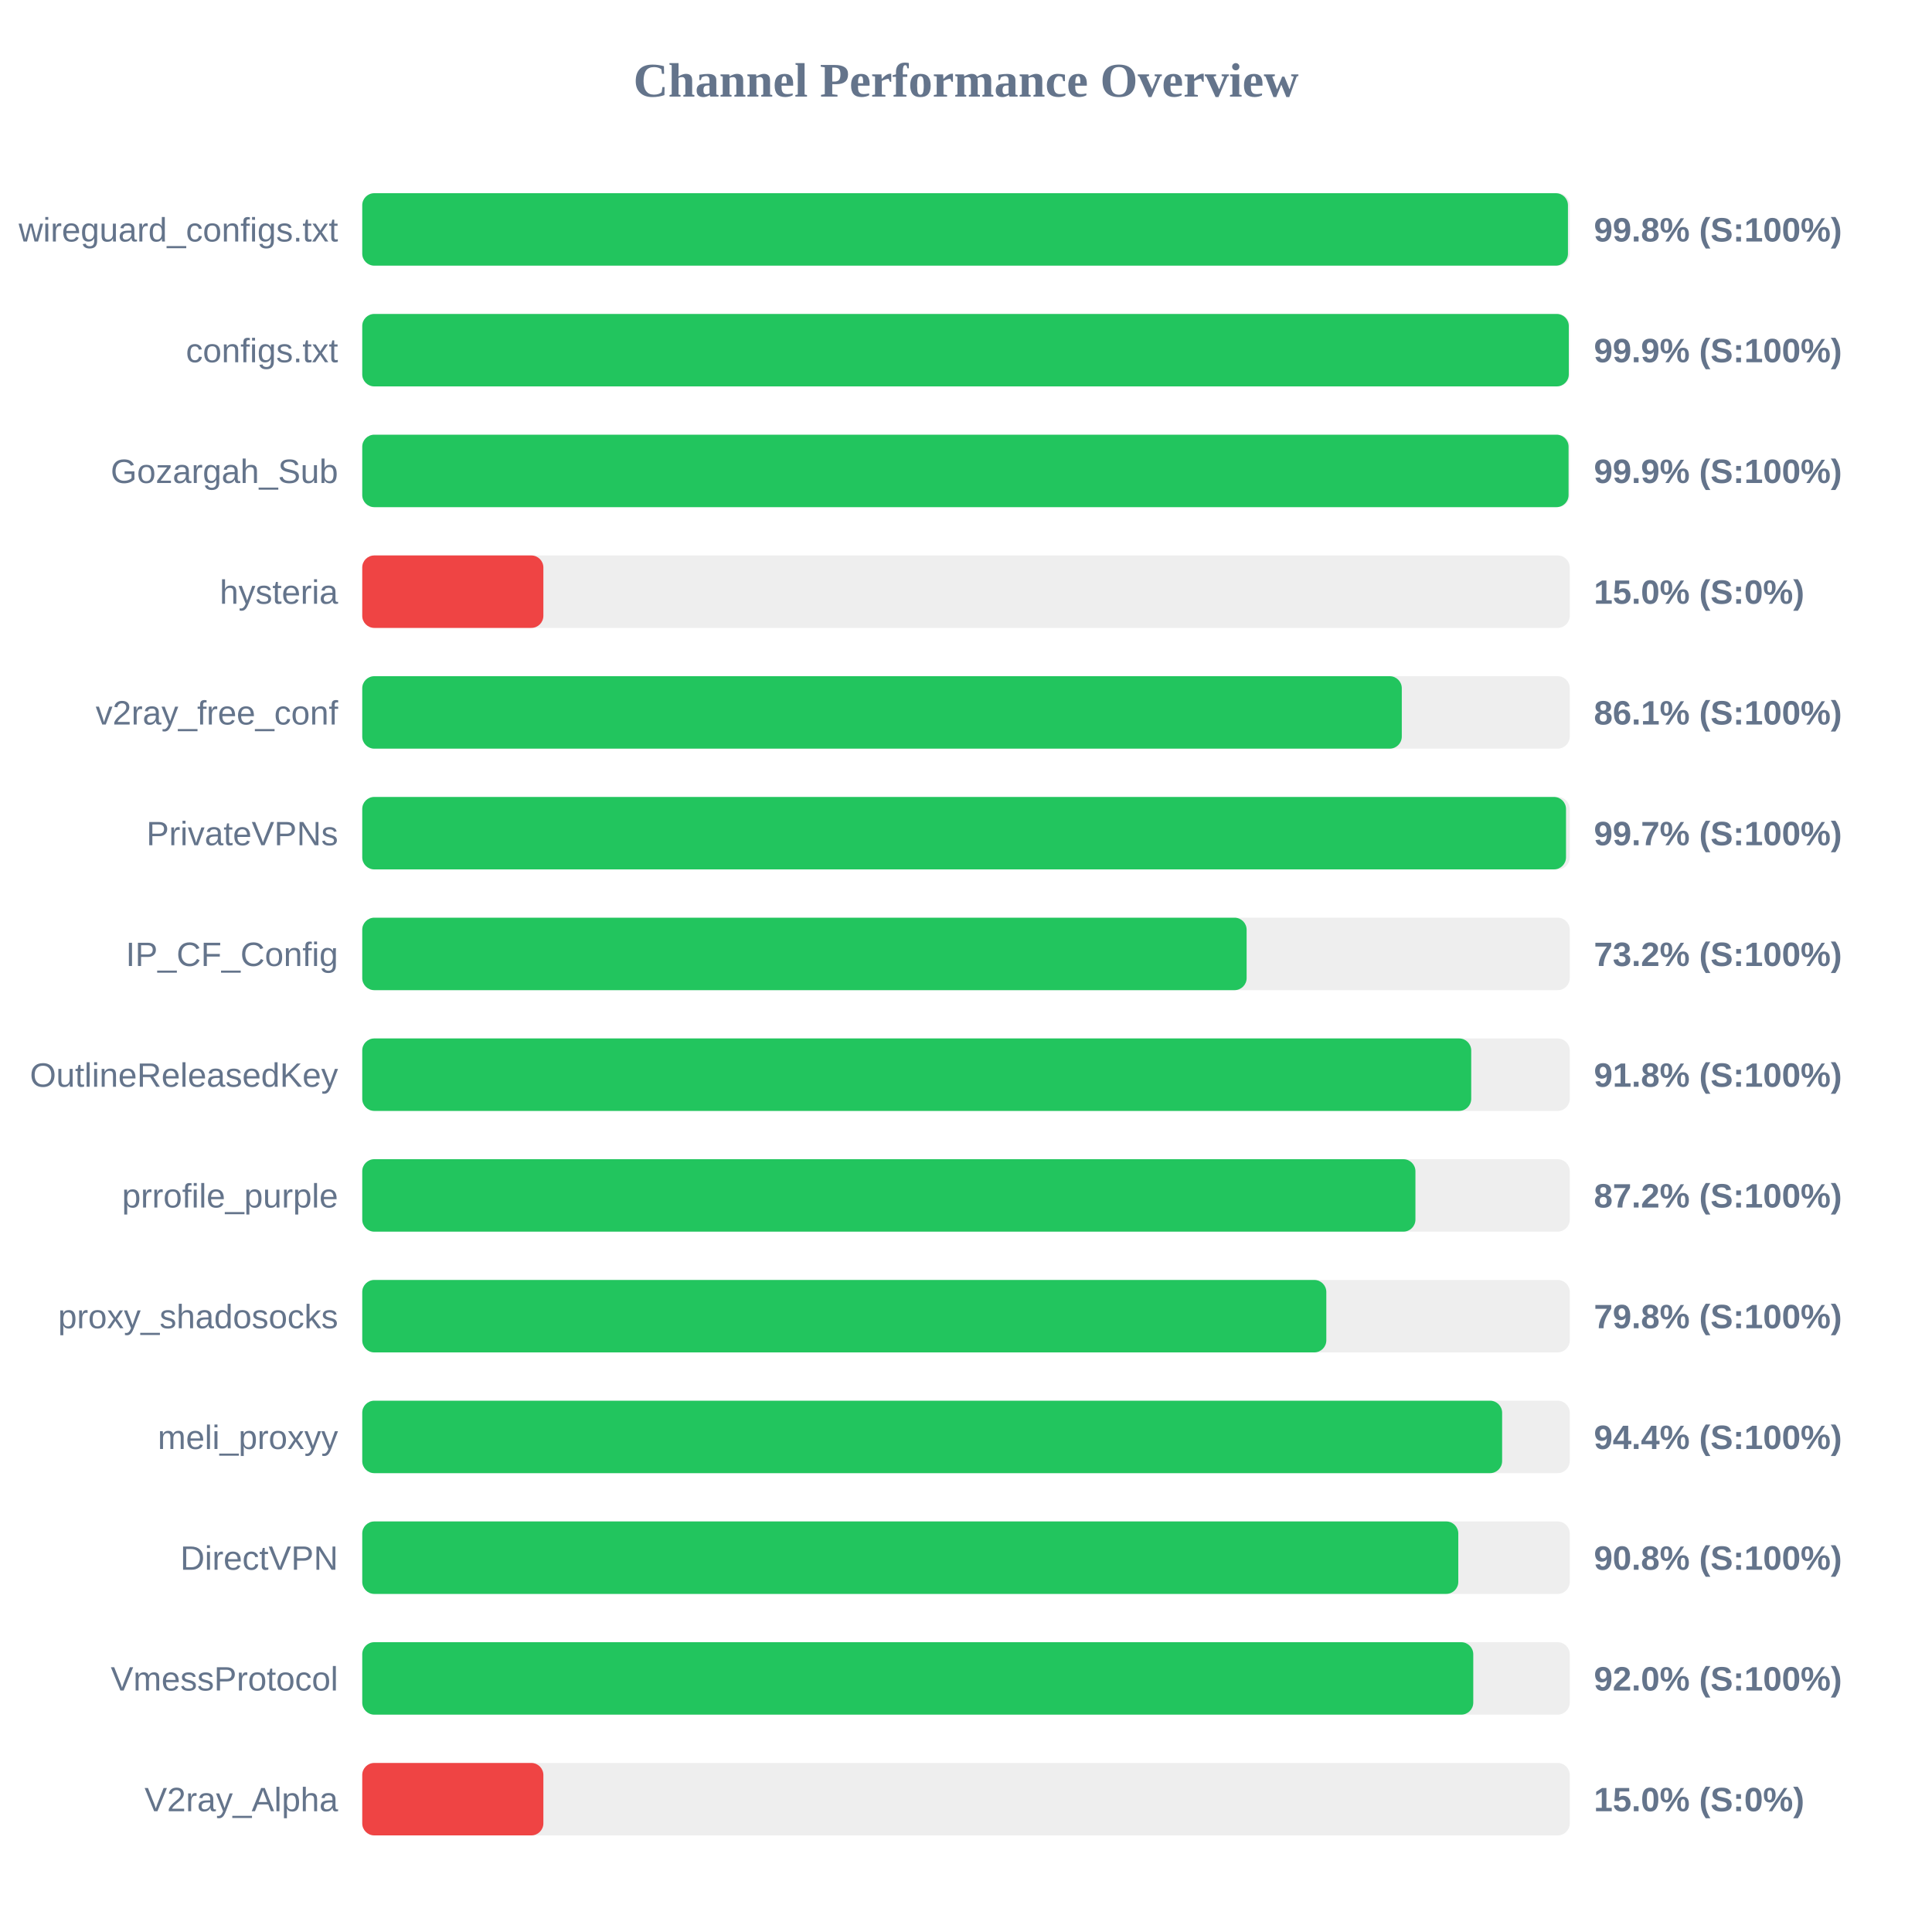
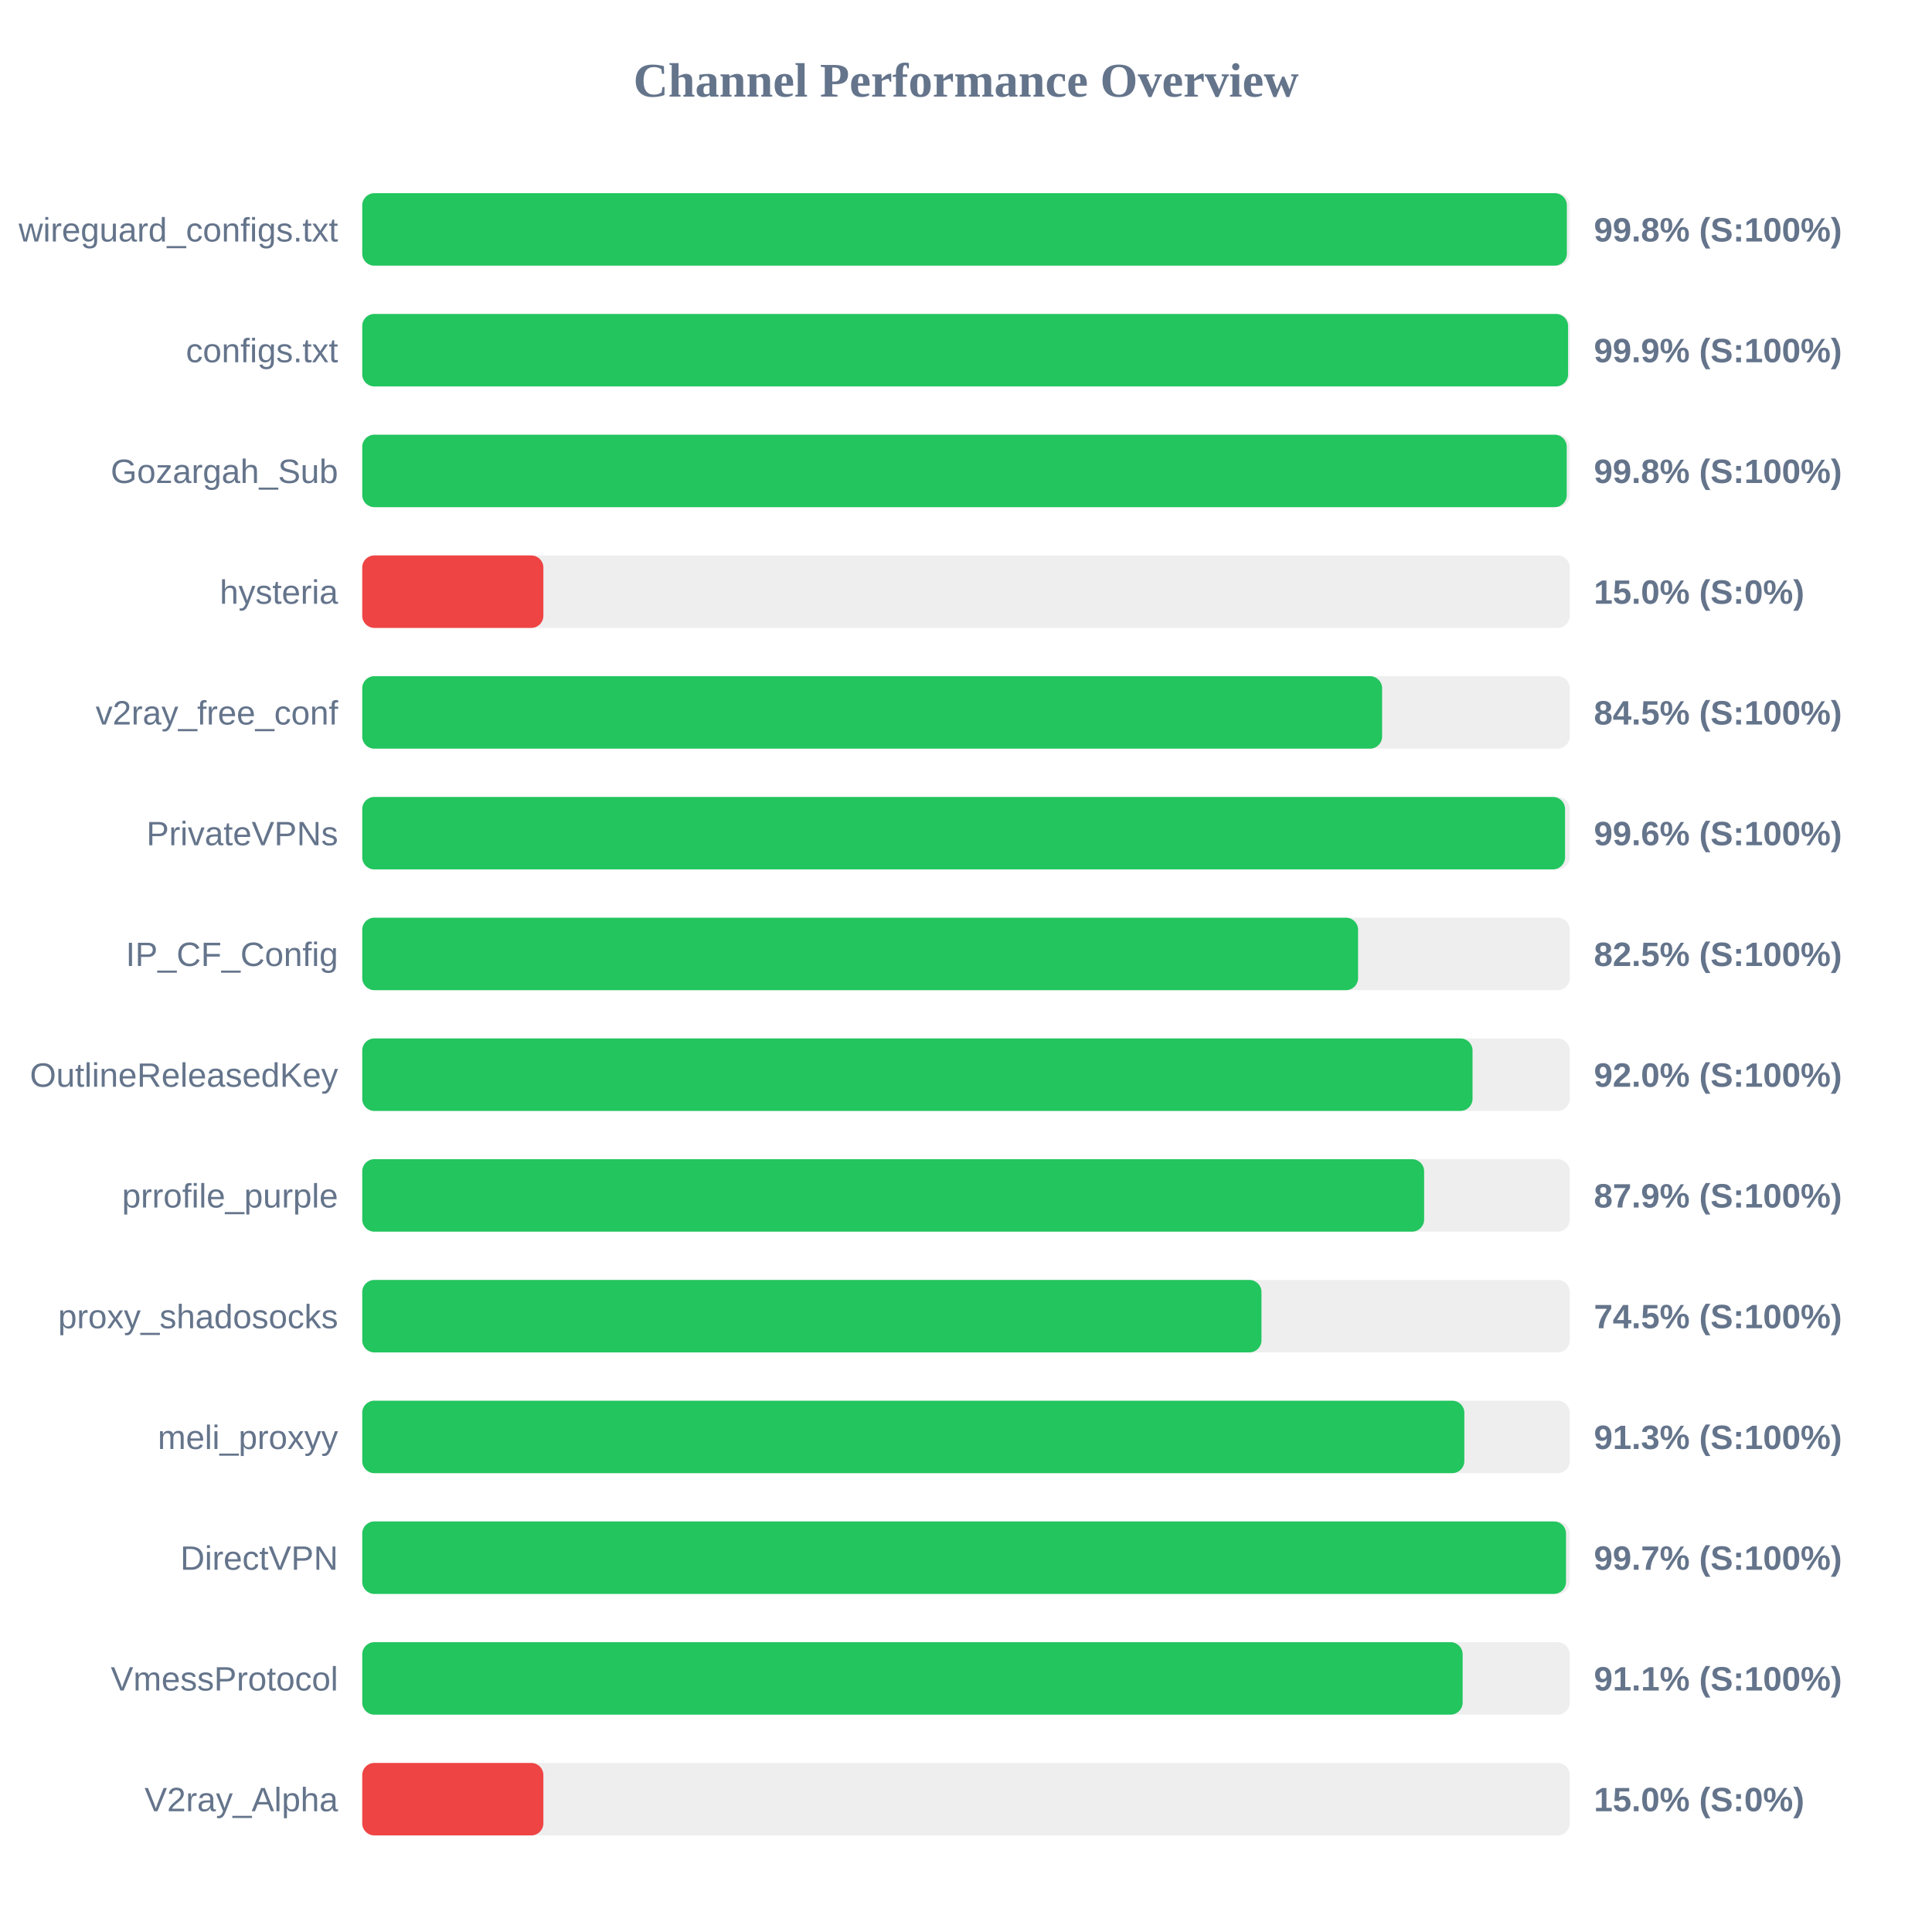
<svg xmlns="http://www.w3.org/2000/svg" width="800" height="800" version="1.1">
  <style>
        .row { font: 14px Arial; fill: #64748b; }
        .score { font: bold 14px Arial; fill: #64748b; }
    </style>
  <text x="400" y="40" text-anchor="middle" font-size="20px" font-weight="bold" fill="#64748b">Channel Performance Overview</text>
  <rect x="150" y="80" width="500" height="30" fill="#eee" rx="5" />
-   <rect x="150" y="80" width="499.25" height="30" fill="#22c55e" rx="5" />
+   <rect x="150" y="80" width="498.8" height="30" fill="#22c55e" rx="5" />
  <text x="140" y="100" text-anchor="end" class="row">wireguard_configs.txt</text>
  <text x="660" y="100" text-anchor="start" class="score">99.8% (S:100%)</text>
  <rect x="150" y="130" width="500" height="30" fill="#eee" rx="5" />
-   <rect x="150" y="130" width="499.6" height="30" fill="#22c55e" rx="5" />
+   <rect x="150" y="130" width="499.3" height="30" fill="#22c55e" rx="5" />
  <text x="140" y="150" text-anchor="end" class="row">configs.txt</text>
  <text x="660" y="150" text-anchor="start" class="score">99.9% (S:100%)</text>
  <rect x="150" y="180" width="500" height="30" fill="#eee" rx="5" />
-   <rect x="150" y="180" width="499.5" height="30" fill="#22c55e" rx="5" />
+   <rect x="150" y="180" width="498.75" height="30" fill="#22c55e" rx="5" />
  <text x="140" y="200" text-anchor="end" class="row">Gozargah_Sub</text>
-   <text x="660" y="200" text-anchor="start" class="score">99.9% (S:100%)</text>
+   <text x="660" y="200" text-anchor="start" class="score">99.8% (S:100%)</text>
  <rect x="150" y="230" width="500" height="30" fill="#eee" rx="5" />
  <rect x="150" y="230" width="75.0" height="30" fill="#ef4444" rx="5" />
  <text x="140" y="250" text-anchor="end" class="row">hysteria</text>
  <text x="660" y="250" text-anchor="start" class="score">15.0% (S:0%)</text>
  <rect x="150" y="280" width="500" height="30" fill="#eee" rx="5" />
-   <rect x="150" y="280" width="430.45" height="30" fill="#22c55e" rx="5" />
+   <rect x="150" y="280" width="422.3" height="30" fill="#22c55e" rx="5" />
  <text x="140" y="300" text-anchor="end" class="row">v2ray_free_conf</text>
-   <text x="660" y="300" text-anchor="start" class="score">86.1% (S:100%)</text>
+   <text x="660" y="300" text-anchor="start" class="score">84.5% (S:100%)</text>
  <rect x="150" y="330" width="500" height="30" fill="#eee" rx="5" />
-   <rect x="150" y="330" width="498.45" height="30" fill="#22c55e" rx="5" />
+   <rect x="150" y="330" width="498.05" height="30" fill="#22c55e" rx="5" />
  <text x="140" y="350" text-anchor="end" class="row">PrivateVPNs</text>
-   <text x="660" y="350" text-anchor="start" class="score">99.7% (S:100%)</text>
+   <text x="660" y="350" text-anchor="start" class="score">99.6% (S:100%)</text>
  <rect x="150" y="380" width="500" height="30" fill="#eee" rx="5" />
-   <rect x="150" y="380" width="366.2" height="30" fill="#22c55e" rx="5" />
+   <rect x="150" y="380" width="412.35" height="30" fill="#22c55e" rx="5" />
  <text x="140" y="400" text-anchor="end" class="row">IP_CF_Config</text>
-   <text x="660" y="400" text-anchor="start" class="score">73.2% (S:100%)</text>
+   <text x="660" y="400" text-anchor="start" class="score">82.5% (S:100%)</text>
  <rect x="150" y="430" width="500" height="30" fill="#eee" rx="5" />
-   <rect x="150" y="430" width="459.2" height="30" fill="#22c55e" rx="5" />
+   <rect x="150" y="430" width="459.75" height="30" fill="#22c55e" rx="5" />
  <text x="140" y="450" text-anchor="end" class="row">OutlineReleasedKey</text>
-   <text x="660" y="450" text-anchor="start" class="score">91.8% (S:100%)</text>
+   <text x="660" y="450" text-anchor="start" class="score">92.0% (S:100%)</text>
  <rect x="150" y="480" width="500" height="30" fill="#eee" rx="5" />
-   <rect x="150" y="480" width="436.1" height="30" fill="#22c55e" rx="5" />
+   <rect x="150" y="480" width="439.7" height="30" fill="#22c55e" rx="5" />
  <text x="140" y="500" text-anchor="end" class="row">prrofile_purple</text>
-   <text x="660" y="500" text-anchor="start" class="score">87.2% (S:100%)</text>
+   <text x="660" y="500" text-anchor="start" class="score">87.9% (S:100%)</text>
  <rect x="150" y="530" width="500" height="30" fill="#eee" rx="5" />
-   <rect x="150" y="530" width="399.2" height="30" fill="#22c55e" rx="5" />
+   <rect x="150" y="530" width="372.35" height="30" fill="#22c55e" rx="5" />
  <text x="140" y="550" text-anchor="end" class="row">proxy_shadosocks</text>
-   <text x="660" y="550" text-anchor="start" class="score">79.8% (S:100%)</text>
+   <text x="660" y="550" text-anchor="start" class="score">74.5% (S:100%)</text>
  <rect x="150" y="580" width="500" height="30" fill="#eee" rx="5" />
-   <rect x="150" y="580" width="472.0" height="30" fill="#22c55e" rx="5" />
+   <rect x="150" y="580" width="456.35" height="30" fill="#22c55e" rx="5" />
  <text x="140" y="600" text-anchor="end" class="row">meli_proxyy</text>
-   <text x="660" y="600" text-anchor="start" class="score">94.4% (S:100%)</text>
+   <text x="660" y="600" text-anchor="start" class="score">91.3% (S:100%)</text>
  <rect x="150" y="630" width="500" height="30" fill="#eee" rx="5" />
-   <rect x="150" y="630" width="453.85" height="30" fill="#22c55e" rx="5" />
+   <rect x="150" y="630" width="498.45" height="30" fill="#22c55e" rx="5" />
  <text x="140" y="650" text-anchor="end" class="row">DirectVPN</text>
-   <text x="660" y="650" text-anchor="start" class="score">90.8% (S:100%)</text>
+   <text x="660" y="650" text-anchor="start" class="score">99.7% (S:100%)</text>
  <rect x="150" y="680" width="500" height="30" fill="#eee" rx="5" />
-   <rect x="150" y="680" width="460.05" height="30" fill="#22c55e" rx="5" />
+   <rect x="150" y="680" width="455.65" height="30" fill="#22c55e" rx="5" />
  <text x="140" y="700" text-anchor="end" class="row">VmessProtocol</text>
-   <text x="660" y="700" text-anchor="start" class="score">92.0% (S:100%)</text>
+   <text x="660" y="700" text-anchor="start" class="score">91.1% (S:100%)</text>
  <rect x="150" y="730" width="500" height="30" fill="#eee" rx="5" />
  <rect x="150" y="730" width="75.0" height="30" fill="#ef4444" rx="5" />
  <text x="140" y="750" text-anchor="end" class="row">V2ray_Alpha</text>
  <text x="660" y="750" text-anchor="start" class="score">15.0% (S:0%)</text>
</svg>
